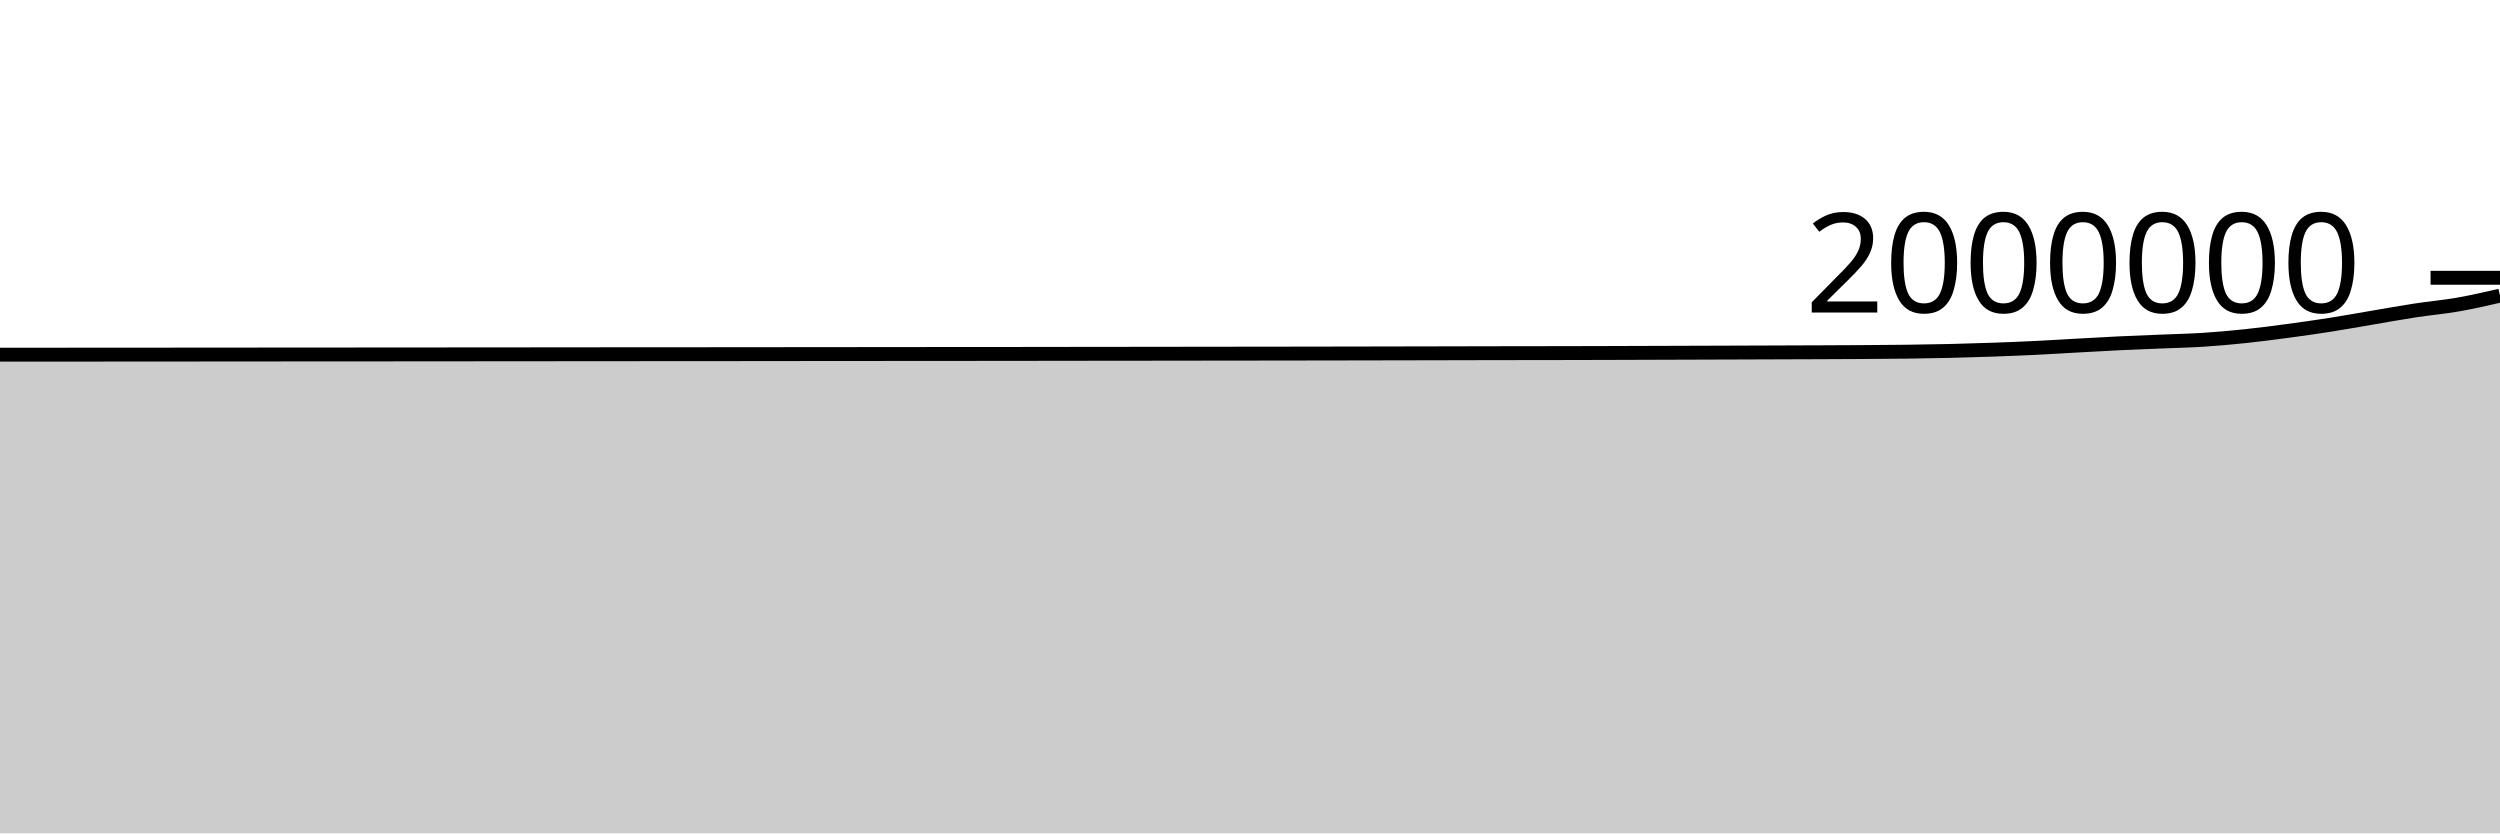
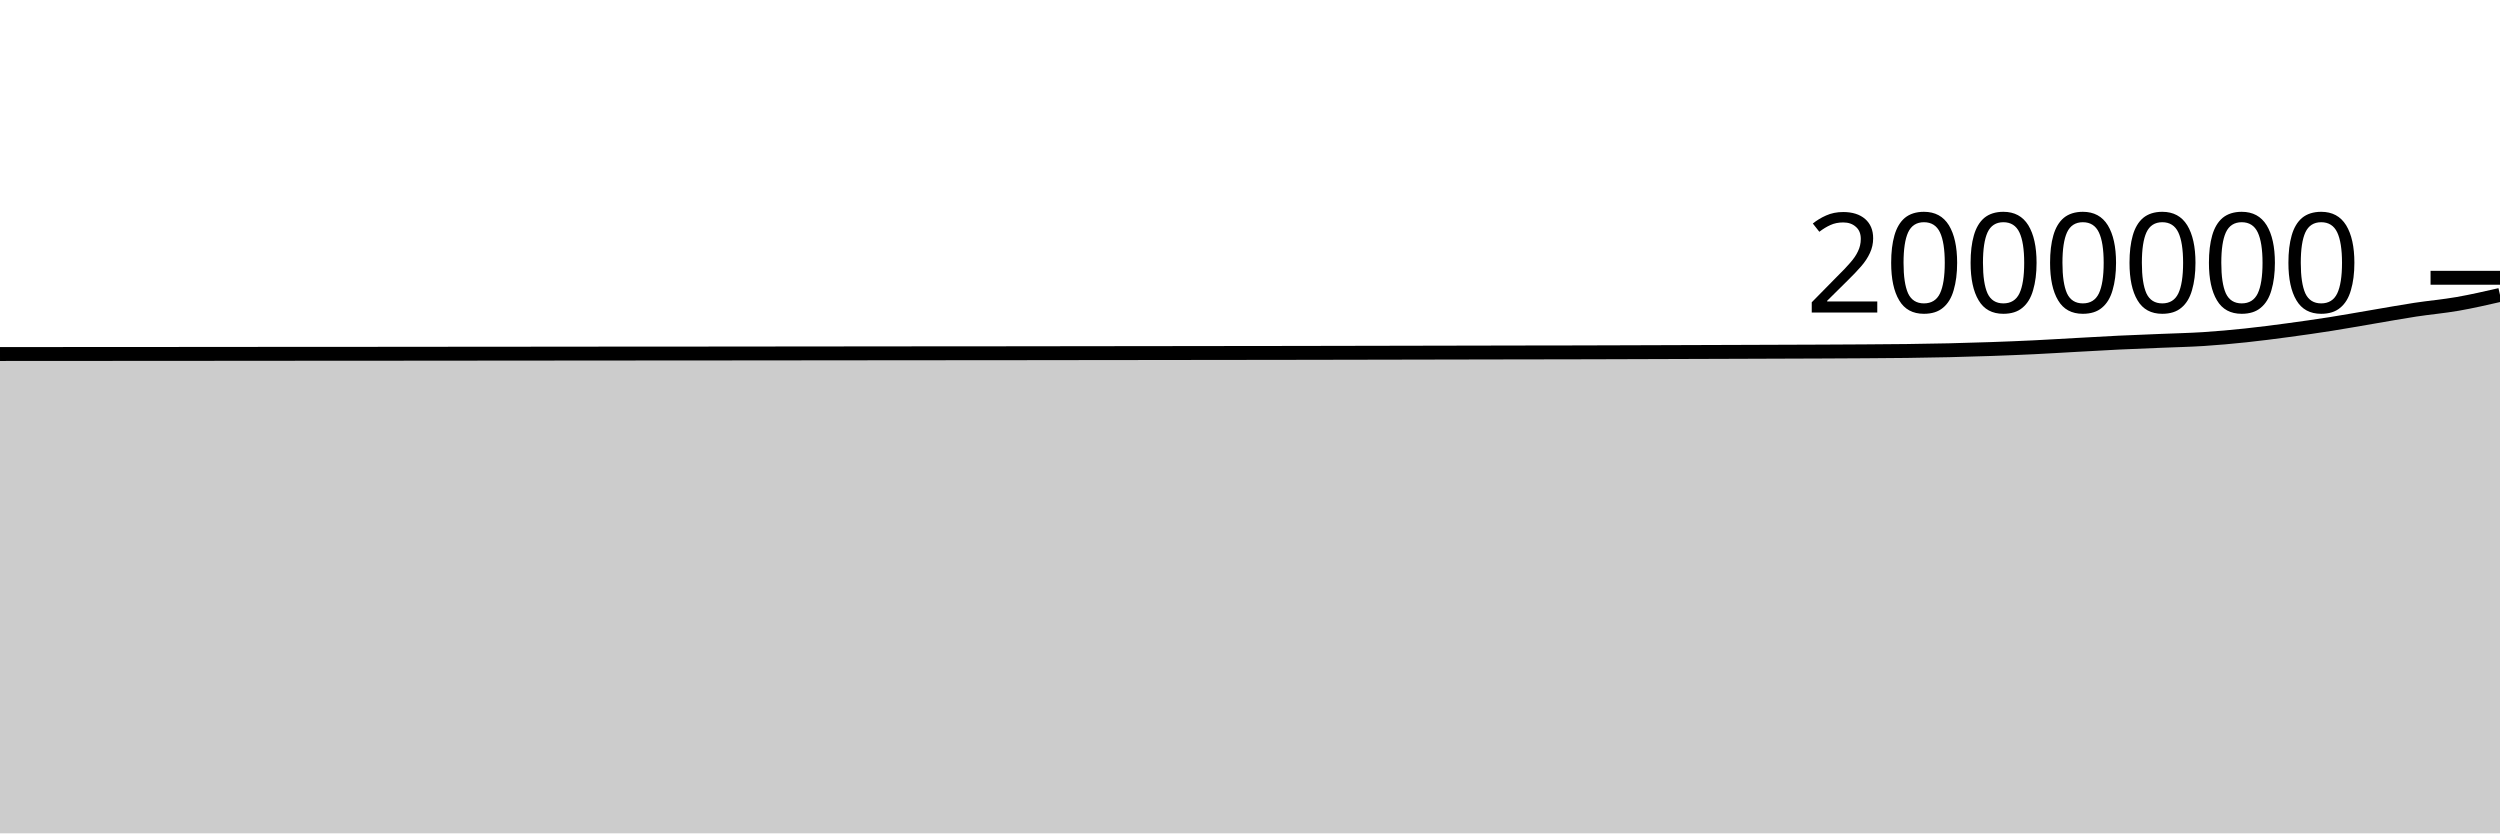
<svg xmlns="http://www.w3.org/2000/svg" viewBox="0 0 180 60">
  <g transform="translate(0,20)">
-     <path class="area" fill="rgba(0, 0, 0, 0.2)" d="M0,5.537C1.017,5.536,2.034,5.535,3.051,5.535C4.068,5.534,5.085,5.534,6.102,5.534C7.119,5.533,8.136,5.532,9.153,5.531C10.169,5.531,11.186,5.53,12.203,5.53C13.22,5.529,14.237,5.528,15.254,5.527C16.271,5.527,17.288,5.526,18.305,5.525C19.322,5.524,20.339,5.523,21.356,5.522C22.373,5.522,23.39,5.522,24.407,5.521C25.424,5.521,26.441,5.52,27.458,5.519C28.475,5.519,29.492,5.518,30.508,5.517C31.525,5.516,32.542,5.515,33.559,5.514C34.576,5.514,35.593,5.513,36.61,5.512C37.627,5.511,38.644,5.51,39.661,5.509C40.678,5.508,41.695,5.507,42.712,5.506C43.729,5.505,44.746,5.505,45.763,5.504C46.78,5.503,47.797,5.503,48.814,5.503C49.831,5.502,50.847,5.501,51.864,5.5C52.881,5.5,53.898,5.499,54.915,5.498C55.932,5.497,56.949,5.495,57.966,5.494C58.983,5.493,60,5.493,61.017,5.492C62.034,5.491,63.051,5.489,64.068,5.489C65.085,5.488,66.102,5.487,67.119,5.486C68.136,5.485,69.153,5.485,70.169,5.485C71.186,5.484,72.203,5.483,73.22,5.482C74.237,5.481,75.254,5.479,76.271,5.478C77.288,5.477,78.305,5.476,79.322,5.474C80.339,5.473,81.356,5.472,82.373,5.471C83.39,5.469,84.407,5.468,85.424,5.467C86.441,5.465,87.458,5.464,88.475,5.463C89.492,5.462,90.508,5.461,91.525,5.46C92.542,5.459,93.559,5.457,94.576,5.455C95.593,5.453,96.61,5.452,97.627,5.45C98.644,5.448,99.661,5.446,100.678,5.444C101.695,5.442,102.712,5.44,103.729,5.438C104.746,5.436,105.763,5.433,106.78,5.431C107.797,5.429,108.814,5.428,109.831,5.426C110.847,5.424,111.864,5.424,112.881,5.422C113.898,5.42,114.915,5.417,115.932,5.414C116.949,5.411,117.966,5.408,118.983,5.404C120,5.401,121.017,5.397,122.034,5.394C123.051,5.391,124.068,5.388,125.085,5.384C126.102,5.381,127.119,5.377,128.136,5.373C129.153,5.37,130.169,5.367,131.186,5.362C132.203,5.358,133.22,5.354,134.237,5.347C135.254,5.34,136.271,5.334,137.288,5.321C138.305,5.308,139.322,5.292,140.339,5.269C141.356,5.245,142.373,5.215,143.39,5.179C144.407,5.143,145.424,5.104,146.441,5.055C147.458,5.006,148.475,4.941,149.492,4.885C150.508,4.829,151.525,4.769,152.542,4.72C153.559,4.671,154.576,4.634,155.593,4.591C156.61,4.549,157.627,4.529,158.644,4.464C159.661,4.398,160.678,4.306,161.695,4.199C162.712,4.092,163.729,3.958,164.746,3.822C165.763,3.685,166.78,3.541,167.797,3.381C168.814,3.221,169.831,3.036,170.847,2.864C171.864,2.692,172.881,2.506,173.898,2.351C174.915,2.195,175.932,2.108,176.949,1.931C177.966,1.754,178.983,1.52,180,1.287L180,40C178.983,40,177.966,40,176.949,40C175.932,40,174.915,40,173.898,40C172.881,40,171.864,40,170.847,40C169.831,40,168.814,40,167.797,40C166.78,40,165.763,40,164.746,40C163.729,40,162.712,40,161.695,40C160.678,40,159.661,40,158.644,40C157.627,40,156.61,40,155.593,40C154.576,40,153.559,40,152.542,40C151.525,40,150.508,40,149.492,40C148.475,40,147.458,40,146.441,40C145.424,40,144.407,40,143.39,40C142.373,40,141.356,40,140.339,40C139.322,40,138.305,40,137.288,40C136.271,40,135.254,40,134.237,40C133.22,40,132.203,40,131.186,40C130.169,40,129.153,40,128.136,40C127.119,40,126.102,40,125.085,40C124.068,40,123.051,40,122.034,40C121.017,40,120,40,118.983,40C117.966,40,116.949,40,115.932,40C114.915,40,113.898,40,112.881,40C111.864,40,110.847,40,109.831,40C108.814,40,107.797,40,106.78,40C105.763,40,104.746,40,103.729,40C102.712,40,101.695,40,100.678,40C99.661,40,98.644,40,97.627,40C96.61,40,95.593,40,94.576,40C93.559,40,92.542,40,91.525,40C90.508,40,89.492,40,88.475,40C87.458,40,86.441,40,85.424,40C84.407,40,83.39,40,82.373,40C81.356,40,80.339,40,79.322,40C78.305,40,77.288,40,76.271,40C75.254,40,74.237,40,73.22,40C72.203,40,71.186,40,70.169,40C69.153,40,68.136,40,67.119,40C66.102,40,65.085,40,64.068,40C63.051,40,62.034,40,61.017,40C60,40,58.983,40,57.966,40C56.949,40,55.932,40,54.915,40C53.898,40,52.881,40,51.864,40C50.847,40,49.831,40,48.814,40C47.797,40,46.78,40,45.763,40C44.746,40,43.729,40,42.712,40C41.695,40,40.678,40,39.661,40C38.644,40,37.627,40,36.61,40C35.593,40,34.576,40,33.559,40C32.542,40,31.525,40,30.508,40C29.492,40,28.475,40,27.458,40C26.441,40,25.424,40,24.407,40C23.39,40,22.373,40,21.356,40C20.339,40,19.322,40,18.305,40C17.288,40,16.271,40,15.254,40C14.237,40,13.22,40,12.203,40C11.186,40,10.169,40,9.153,40C8.136,40,7.119,40,6.102,40C5.085,40,4.068,40,3.051,40C2.034,40,1.017,40,0,40Z" />
-     <path class="line" stroke="black" fill="none" d="M0,5.537C1.017,5.536,2.034,5.535,3.051,5.535C4.068,5.534,5.085,5.534,6.102,5.534C7.119,5.533,8.136,5.532,9.153,5.531C10.169,5.531,11.186,5.53,12.203,5.53C13.22,5.529,14.237,5.528,15.254,5.527C16.271,5.527,17.288,5.526,18.305,5.525C19.322,5.524,20.339,5.523,21.356,5.522C22.373,5.522,23.39,5.522,24.407,5.521C25.424,5.521,26.441,5.52,27.458,5.519C28.475,5.519,29.492,5.518,30.508,5.517C31.525,5.516,32.542,5.515,33.559,5.514C34.576,5.514,35.593,5.513,36.61,5.512C37.627,5.511,38.644,5.51,39.661,5.509C40.678,5.508,41.695,5.507,42.712,5.506C43.729,5.505,44.746,5.505,45.763,5.504C46.78,5.503,47.797,5.503,48.814,5.503C49.831,5.502,50.847,5.501,51.864,5.5C52.881,5.5,53.898,5.499,54.915,5.498C55.932,5.497,56.949,5.495,57.966,5.494C58.983,5.493,60,5.493,61.017,5.492C62.034,5.491,63.051,5.489,64.068,5.489C65.085,5.488,66.102,5.487,67.119,5.486C68.136,5.485,69.153,5.485,70.169,5.485C71.186,5.484,72.203,5.483,73.22,5.482C74.237,5.481,75.254,5.479,76.271,5.478C77.288,5.477,78.305,5.476,79.322,5.474C80.339,5.473,81.356,5.472,82.373,5.471C83.39,5.469,84.407,5.468,85.424,5.467C86.441,5.465,87.458,5.464,88.475,5.463C89.492,5.462,90.508,5.461,91.525,5.46C92.542,5.459,93.559,5.457,94.576,5.455C95.593,5.453,96.61,5.452,97.627,5.45C98.644,5.448,99.661,5.446,100.678,5.444C101.695,5.442,102.712,5.44,103.729,5.438C104.746,5.436,105.763,5.433,106.78,5.431C107.797,5.429,108.814,5.428,109.831,5.426C110.847,5.424,111.864,5.424,112.881,5.422C113.898,5.42,114.915,5.417,115.932,5.414C116.949,5.411,117.966,5.408,118.983,5.404C120,5.401,121.017,5.397,122.034,5.394C123.051,5.391,124.068,5.388,125.085,5.384C126.102,5.381,127.119,5.377,128.136,5.373C129.153,5.37,130.169,5.367,131.186,5.362C132.203,5.358,133.22,5.354,134.237,5.347C135.254,5.34,136.271,5.334,137.288,5.321C138.305,5.308,139.322,5.292,140.339,5.269C141.356,5.245,142.373,5.215,143.39,5.179C144.407,5.143,145.424,5.104,146.441,5.055C147.458,5.006,148.475,4.941,149.492,4.885C150.508,4.829,151.525,4.769,152.542,4.72C153.559,4.671,154.576,4.634,155.593,4.591C156.61,4.549,157.627,4.529,158.644,4.464C159.661,4.398,160.678,4.306,161.695,4.199C162.712,4.092,163.729,3.958,164.746,3.822C165.763,3.685,166.78,3.541,167.797,3.381C168.814,3.221,169.831,3.036,170.847,2.864C171.864,2.692,172.881,2.506,173.898,2.351C174.915,2.195,175.932,2.108,176.949,1.931C177.966,1.754,178.983,1.52,180,1.287" />
+     <path class="area" fill="rgba(0, 0, 0, 0.2)" d="M0,5.49C1.017,5.489,2.034,5.488,3.051,5.487C4.068,5.487,5.085,5.487,6.102,5.486C7.119,5.486,8.136,5.485,9.153,5.484C10.169,5.483,11.186,5.483,12.203,5.482C13.22,5.482,14.237,5.481,15.254,5.48C16.271,5.479,17.288,5.478,18.305,5.477C19.322,5.477,20.339,5.476,21.356,5.475C22.373,5.474,23.39,5.474,24.407,5.473C25.424,5.473,26.441,5.472,27.458,5.472C28.475,5.471,29.492,5.47,30.508,5.469C31.525,5.468,32.542,5.467,33.559,5.466C34.576,5.466,35.593,5.465,36.61,5.464C37.627,5.463,38.644,5.462,39.661,5.461C40.678,5.46,41.695,5.459,42.712,5.458C43.729,5.457,44.746,5.456,45.763,5.456C46.78,5.455,47.797,5.455,48.814,5.455C49.831,5.454,50.847,5.453,51.864,5.452C52.881,5.451,53.898,5.45,54.915,5.449C55.932,5.448,56.949,5.447,57.966,5.446C58.983,5.445,60,5.444,61.017,5.443C62.034,5.442,63.051,5.441,64.068,5.44C65.085,5.439,66.102,5.438,67.119,5.437C68.136,5.437,69.153,5.437,70.169,5.436C71.186,5.435,72.203,5.434,73.22,5.433C74.237,5.432,75.254,5.431,76.271,5.429C77.288,5.428,78.305,5.427,79.322,5.425C80.339,5.424,81.356,5.423,82.373,5.422C83.39,5.42,84.407,5.419,85.424,5.418C86.441,5.416,87.458,5.415,88.475,5.414C89.492,5.413,90.508,5.412,91.525,5.411C92.542,5.409,93.559,5.407,94.576,5.406C95.593,5.404,96.61,5.402,97.627,5.4C98.644,5.398,99.661,5.396,100.678,5.394C101.695,5.392,102.712,5.39,103.729,5.388C104.746,5.386,105.763,5.384,106.78,5.382C107.797,5.38,108.814,5.378,109.831,5.376C110.847,5.375,111.864,5.374,112.881,5.372C113.898,5.37,114.915,5.367,115.932,5.364C116.949,5.361,117.966,5.358,118.983,5.354C120,5.351,121.017,5.347,122.034,5.344C123.051,5.341,124.068,5.338,125.085,5.334C126.102,5.331,127.119,5.327,128.136,5.323C129.153,5.32,130.169,5.317,131.186,5.312C132.203,5.308,133.22,5.303,134.237,5.296C135.254,5.29,136.271,5.284,137.288,5.271C138.305,5.258,139.322,5.242,140.339,5.218C141.356,5.194,142.373,5.164,143.39,5.129C144.407,5.093,145.424,5.053,146.441,5.004C147.458,4.955,148.475,4.89,149.492,4.835C150.508,4.779,151.525,4.718,152.542,4.669C153.559,4.62,154.576,4.583,155.593,4.541C156.61,4.498,157.627,4.478,158.644,4.413C159.661,4.348,160.678,4.255,161.695,4.148C162.712,4.041,163.729,3.907,164.746,3.771C165.763,3.634,166.78,3.49,167.797,3.33C168.814,3.17,169.831,2.984,170.847,2.813C171.864,2.641,172.881,2.455,173.898,2.299C174.915,2.144,175.932,2.057,176.949,1.88C177.966,1.702,178.983,1.469,180,1.236L180,40C178.983,40,177.966,40,176.949,40C175.932,40,174.915,40,173.898,40C172.881,40,171.864,40,170.847,40C169.831,40,168.814,40,167.797,40C166.78,40,165.763,40,164.746,40C163.729,40,162.712,40,161.695,40C160.678,40,159.661,40,158.644,40C157.627,40,156.61,40,155.593,40C154.576,40,153.559,40,152.542,40C151.525,40,150.508,40,149.492,40C148.475,40,147.458,40,146.441,40C145.424,40,144.407,40,143.39,40C142.373,40,141.356,40,140.339,40C139.322,40,138.305,40,137.288,40C136.271,40,135.254,40,134.237,40C133.22,40,132.203,40,131.186,40C130.169,40,129.153,40,128.136,40C127.119,40,126.102,40,125.085,40C124.068,40,123.051,40,122.034,40C121.017,40,120,40,118.983,40C117.966,40,116.949,40,115.932,40C114.915,40,113.898,40,112.881,40C111.864,40,110.847,40,109.831,40C108.814,40,107.797,40,106.78,40C105.763,40,104.746,40,103.729,40C102.712,40,101.695,40,100.678,40C99.661,40,98.644,40,97.627,40C96.61,40,95.593,40,94.576,40C93.559,40,92.542,40,91.525,40C90.508,40,89.492,40,88.475,40C87.458,40,86.441,40,85.424,40C84.407,40,83.39,40,82.373,40C81.356,40,80.339,40,79.322,40C78.305,40,77.288,40,76.271,40C75.254,40,74.237,40,73.22,40C72.203,40,71.186,40,70.169,40C69.153,40,68.136,40,67.119,40C66.102,40,65.085,40,64.068,40C63.051,40,62.034,40,61.017,40C60,40,58.983,40,57.966,40C56.949,40,55.932,40,54.915,40C53.898,40,52.881,40,51.864,40C50.847,40,49.831,40,48.814,40C47.797,40,46.78,40,45.763,40C44.746,40,43.729,40,42.712,40C41.695,40,40.678,40,39.661,40C38.644,40,37.627,40,36.61,40C35.593,40,34.576,40,33.559,40C32.542,40,31.525,40,30.508,40C29.492,40,28.475,40,27.458,40C26.441,40,25.424,40,24.407,40C23.39,40,22.373,40,21.356,40C20.339,40,19.322,40,18.305,40C17.288,40,16.271,40,15.254,40C14.237,40,13.22,40,12.203,40C11.186,40,10.169,40,9.153,40C8.136,40,7.119,40,6.102,40C5.085,40,4.068,40,3.051,40C2.034,40,1.017,40,0,40Z" />
+     <path class="line" stroke="black" fill="none" d="M0,5.49C1.017,5.489,2.034,5.488,3.051,5.487C4.068,5.487,5.085,5.487,6.102,5.486C7.119,5.486,8.136,5.485,9.153,5.484C10.169,5.483,11.186,5.483,12.203,5.482C13.22,5.482,14.237,5.481,15.254,5.48C16.271,5.479,17.288,5.478,18.305,5.477C19.322,5.477,20.339,5.476,21.356,5.475C22.373,5.474,23.39,5.474,24.407,5.473C25.424,5.473,26.441,5.472,27.458,5.472C28.475,5.471,29.492,5.47,30.508,5.469C31.525,5.468,32.542,5.467,33.559,5.466C34.576,5.466,35.593,5.465,36.61,5.464C37.627,5.463,38.644,5.462,39.661,5.461C40.678,5.46,41.695,5.459,42.712,5.458C43.729,5.457,44.746,5.456,45.763,5.456C46.78,5.455,47.797,5.455,48.814,5.455C49.831,5.454,50.847,5.453,51.864,5.452C52.881,5.451,53.898,5.45,54.915,5.449C55.932,5.448,56.949,5.447,57.966,5.446C58.983,5.445,60,5.444,61.017,5.443C62.034,5.442,63.051,5.441,64.068,5.44C65.085,5.439,66.102,5.438,67.119,5.437C68.136,5.437,69.153,5.437,70.169,5.436C71.186,5.435,72.203,5.434,73.22,5.433C74.237,5.432,75.254,5.431,76.271,5.429C77.288,5.428,78.305,5.427,79.322,5.425C80.339,5.424,81.356,5.423,82.373,5.422C83.39,5.42,84.407,5.419,85.424,5.418C86.441,5.416,87.458,5.415,88.475,5.414C89.492,5.413,90.508,5.412,91.525,5.411C92.542,5.409,93.559,5.407,94.576,5.406C95.593,5.404,96.61,5.402,97.627,5.4C98.644,5.398,99.661,5.396,100.678,5.394C101.695,5.392,102.712,5.39,103.729,5.388C104.746,5.386,105.763,5.384,106.78,5.382C107.797,5.38,108.814,5.378,109.831,5.376C110.847,5.375,111.864,5.374,112.881,5.372C113.898,5.37,114.915,5.367,115.932,5.364C116.949,5.361,117.966,5.358,118.983,5.354C120,5.351,121.017,5.347,122.034,5.344C123.051,5.341,124.068,5.338,125.085,5.334C126.102,5.331,127.119,5.327,128.136,5.323C129.153,5.32,130.169,5.317,131.186,5.312C132.203,5.308,133.22,5.303,134.237,5.296C135.254,5.29,136.271,5.284,137.288,5.271C138.305,5.258,139.322,5.242,140.339,5.218C141.356,5.194,142.373,5.164,143.39,5.129C144.407,5.093,145.424,5.053,146.441,5.004C147.458,4.955,148.475,4.89,149.492,4.835C150.508,4.779,151.525,4.718,152.542,4.669C153.559,4.62,154.576,4.583,155.593,4.541C156.61,4.498,157.627,4.478,158.644,4.413C159.661,4.348,160.678,4.255,161.695,4.148C162.712,4.041,163.729,3.907,164.746,3.771C165.763,3.634,166.78,3.49,167.797,3.33C168.814,3.17,169.831,2.984,170.847,2.813C171.864,2.641,172.881,2.455,173.898,2.299C174.915,2.144,175.932,2.057,176.949,1.88C177.966,1.702,178.983,1.469,180,1.236" />
    <path class="axis-ceiling" stroke-width="1" stroke="black" fill="none" d="M175,0L180,0" />
    <text class="axis-ceiling-label" font-family="sans-serif" text-anchor="end" font-size="10px" x="170" y="2.5">2000000</text>
  </g>
</svg>
